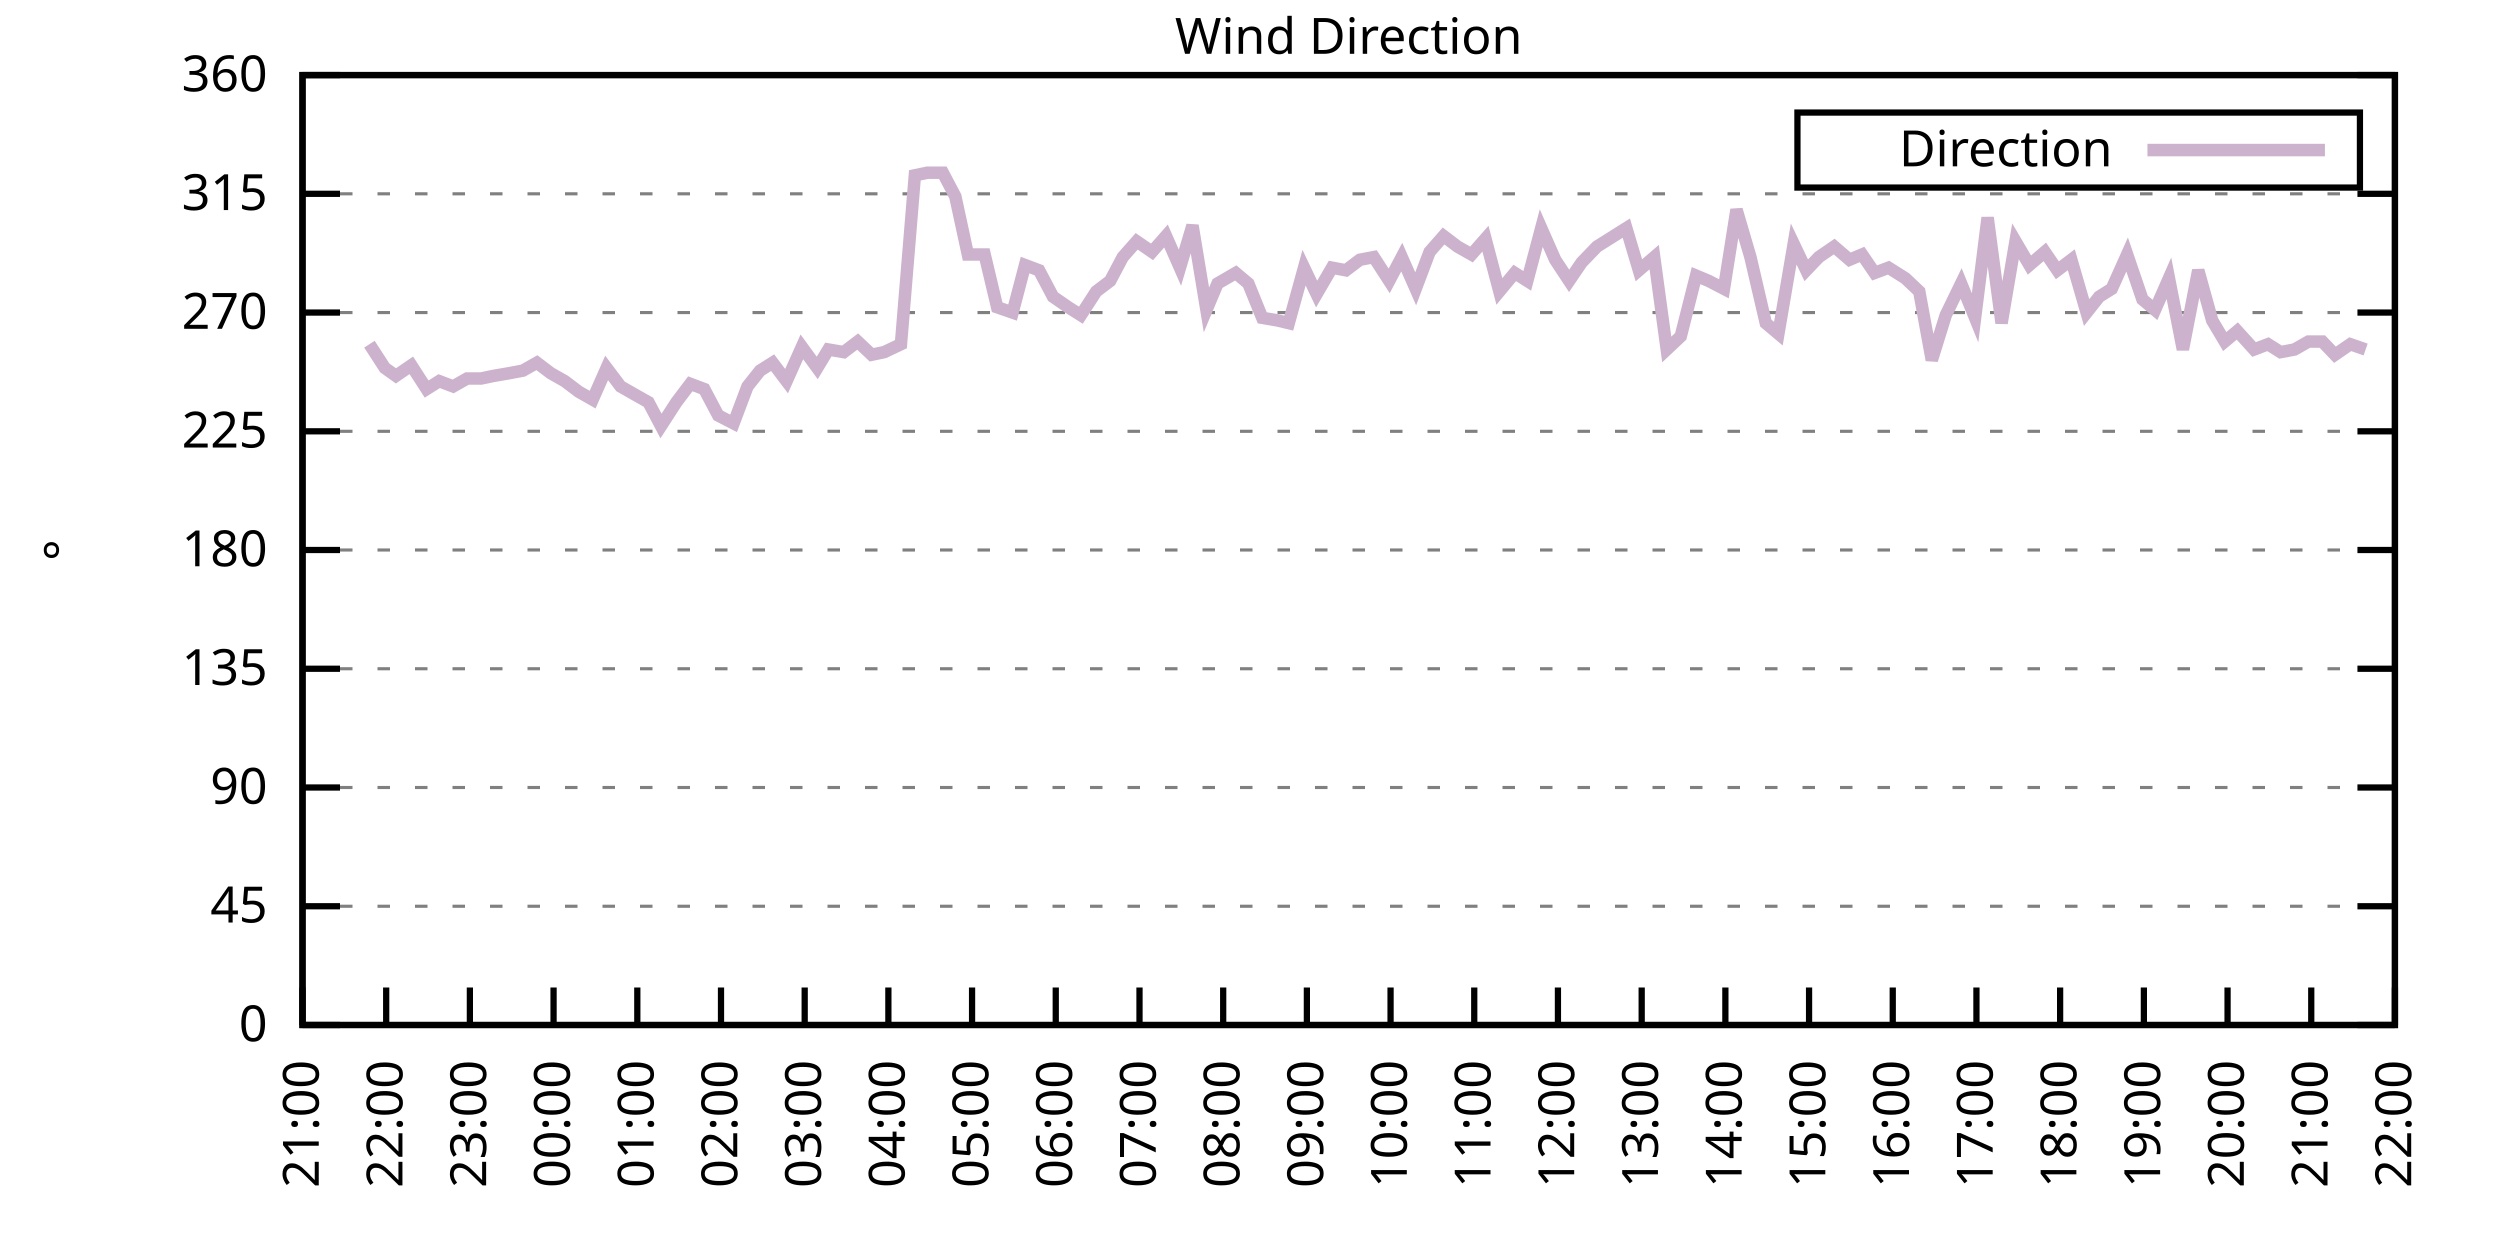
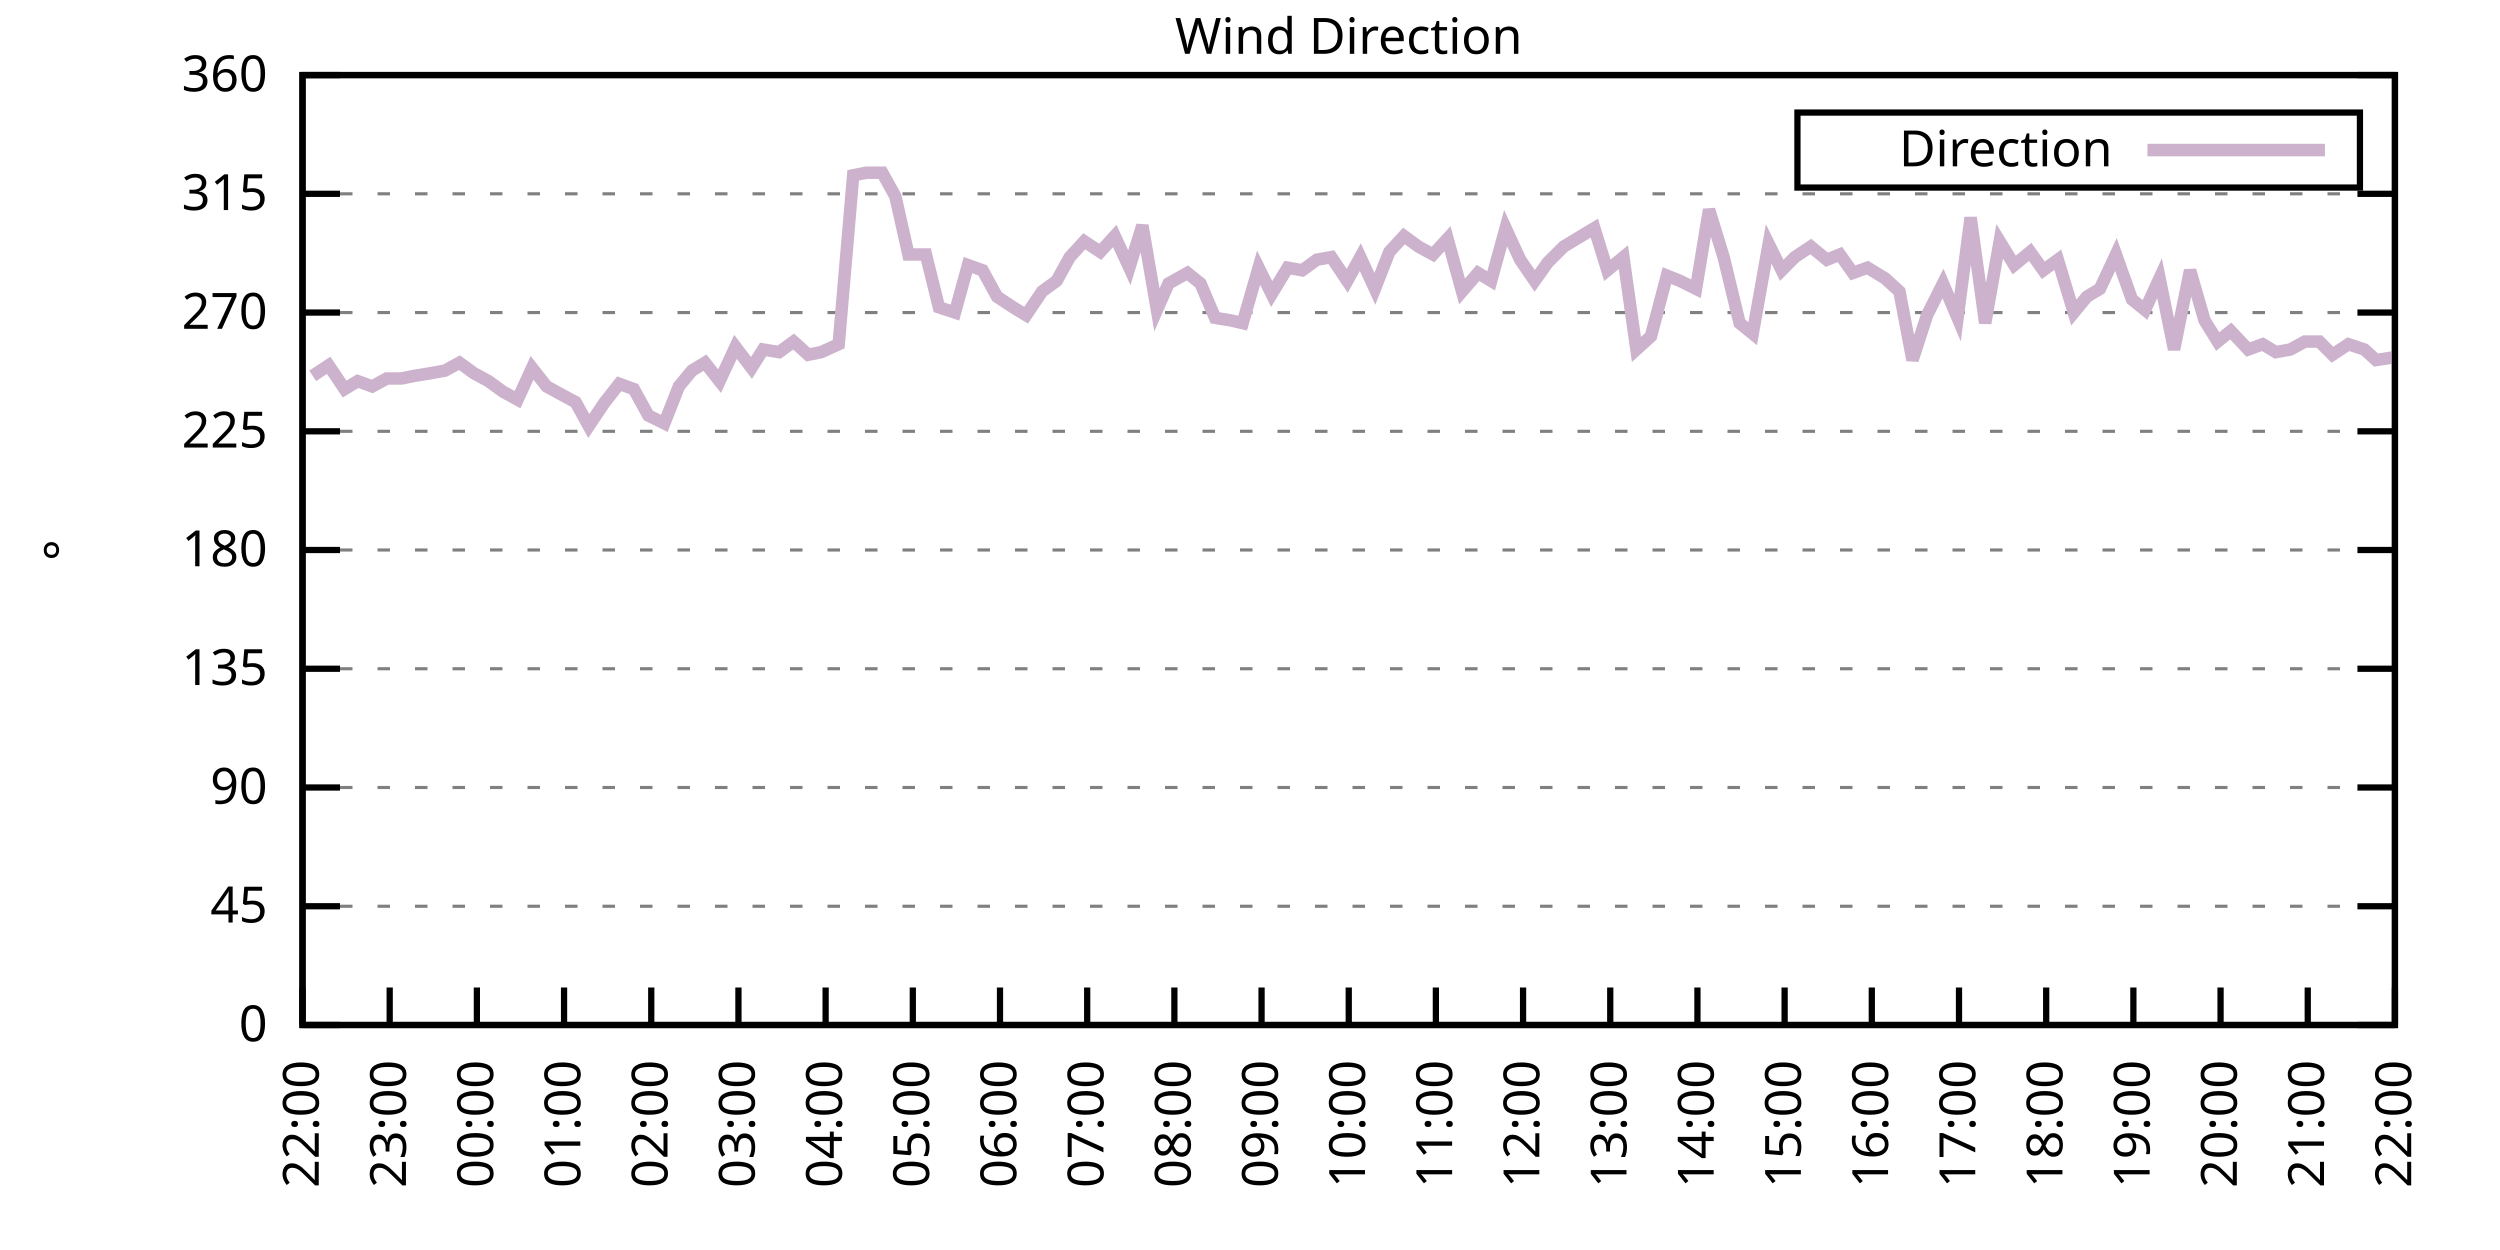
<svg xmlns="http://www.w3.org/2000/svg" xmlns:xlink="http://www.w3.org/1999/xlink" width="400" height="200" viewBox="0 0 400 200">
  <g id="gnuplot_canvas">
    <rect x="0" y="0" width="400" height="200" fill="none" />
    <defs>
      <circle id="gpDot" r="0.5" stroke-width="0.5" stroke="currentColor" />
      <path id="gpPt0" stroke-width="0.333" stroke="currentColor" d="M-1,0 h2 M0,-1 v2" />
      <path id="gpPt1" stroke-width="0.333" stroke="currentColor" d="M-1,-1 L1,1 M1,-1 L-1,1" />
      <path id="gpPt2" stroke-width="0.333" stroke="currentColor" d="M-1,0 L1,0 M0,-1 L0,1 M-1,-1 L1,1 M-1,1 L1,-1" />
      <rect id="gpPt3" stroke-width="0.333" stroke="currentColor" x="-1" y="-1" width="2" height="2" />
      <rect id="gpPt4" stroke-width="0.333" stroke="currentColor" fill="currentColor" x="-1" y="-1" width="2" height="2" />
      <circle id="gpPt5" stroke-width="0.333" stroke="currentColor" cx="0" cy="0" r="1" />
      <use xlink:href="#gpPt5" id="gpPt6" fill="currentColor" stroke="none" />
      <path id="gpPt7" stroke-width="0.333" stroke="currentColor" d="M0,-1.33 L-1.33,0.67 L1.33,0.67 z" />
      <use xlink:href="#gpPt7" id="gpPt8" fill="currentColor" stroke="none" />
      <use xlink:href="#gpPt7" id="gpPt9" stroke="currentColor" transform="rotate(180)" />
      <use xlink:href="#gpPt9" id="gpPt10" fill="currentColor" stroke="none" />
      <use xlink:href="#gpPt3" id="gpPt11" stroke="currentColor" transform="rotate(45)" />
      <use xlink:href="#gpPt11" id="gpPt12" fill="currentColor" stroke="none" />
      <path id="gpPt13" stroke-width="0.333" stroke="currentColor" d="M0,1.330 L1.265,0.411 L0.782,-1.067 L-0.782,-1.076 L-1.265,0.411 z" />
      <use xlink:href="#gpPt13" id="gpPt14" fill="currentColor" stroke="none" />
      <filter id="textbox" filterUnits="objectBoundingBox" x="0" y="0" height="1" width="1">
        <feFlood flood-color="white" flood-opacity="1" result="bgnd" />
        <feComposite in="SourceGraphic" in2="bgnd" operator="atop" />
      </filter>
      <filter id="greybox" filterUnits="objectBoundingBox" x="0" y="0" height="1" width="1">
        <feFlood flood-color="lightgrey" flood-opacity="1" result="grey" />
        <feComposite in="SourceGraphic" in2="grey" operator="atop" />
      </filter>
    </defs>
    <g fill="none" color="white" stroke="currentColor" stroke-width="1.00" stroke-linecap="butt" stroke-linejoin="miter">
</g>
    <g fill="none" color="black" stroke="currentColor" stroke-width="1.00" stroke-linecap="butt" stroke-linejoin="miter">
      <g stroke="none" shape-rendering="crispEdges">
        <polygon fill="rgb(255, 255, 255)" points="48.40,164.00 383.18,164.00 383.18,12.02 48.40,12.02 " />
      </g>
    </g>
    <g fill="none" color="black" stroke="currentColor" stroke-width="1.00" stroke-linecap="butt" stroke-linejoin="miter">
</g>
    <g fill="none" color="black" stroke="black" stroke-width="0.50" stroke-linecap="butt" stroke-linejoin="miter">
</g>
    <g fill="none" color="gray" stroke="currentColor" stroke-width="0.50" stroke-linecap="butt" stroke-linejoin="miter">
      <path stroke="gray" stroke-dasharray="2,4" class="gridline" d="M48.40,164.00 L383.19,164.00  " />
    </g>
    <g fill="none" color="gray" stroke="gray" stroke-width="1.00" stroke-linecap="butt" stroke-linejoin="miter">
</g>
    <g fill="none" color="black" stroke="currentColor" stroke-width="1.00" stroke-linecap="butt" stroke-linejoin="miter">
      <path stroke="black" d="M48.40,164.00 L54.40,164.00 M383.19,164.00 L377.19,164.00  " />
      <g transform="translate(42.80,166.60)" stroke="none" fill="black" font-family="Sans" font-size="8.00" text-anchor="end">
        <text>
          <tspan font-family="Sans"> 0</tspan>
        </text>
      </g>
    </g>
    <g fill="none" color="black" stroke="currentColor" stroke-width="1.00" stroke-linecap="butt" stroke-linejoin="miter">
</g>
    <g fill="none" color="black" stroke="black" stroke-width="0.50" stroke-linecap="butt" stroke-linejoin="miter">
</g>
    <g fill="none" color="gray" stroke="currentColor" stroke-width="0.50" stroke-linecap="butt" stroke-linejoin="miter">
      <path stroke="gray" stroke-dasharray="2,4" class="gridline" d="M48.40,145.00 L383.19,145.00  " />
    </g>
    <g fill="none" color="gray" stroke="gray" stroke-width="1.00" stroke-linecap="butt" stroke-linejoin="miter">
</g>
    <g fill="none" color="black" stroke="currentColor" stroke-width="1.00" stroke-linecap="butt" stroke-linejoin="miter">
      <path stroke="black" d="M48.40,145.00 L54.40,145.00 M383.19,145.00 L377.19,145.00  " />
      <g transform="translate(42.80,147.60)" stroke="none" fill="black" font-family="Sans" font-size="8.00" text-anchor="end">
        <text>
          <tspan font-family="Sans"> 45</tspan>
        </text>
      </g>
    </g>
    <g fill="none" color="black" stroke="currentColor" stroke-width="1.00" stroke-linecap="butt" stroke-linejoin="miter">
</g>
    <g fill="none" color="black" stroke="black" stroke-width="0.50" stroke-linecap="butt" stroke-linejoin="miter">
</g>
    <g fill="none" color="gray" stroke="currentColor" stroke-width="0.50" stroke-linecap="butt" stroke-linejoin="miter">
      <path stroke="gray" stroke-dasharray="2,4" class="gridline" d="M48.40,126.00 L383.19,126.00  " />
    </g>
    <g fill="none" color="gray" stroke="gray" stroke-width="1.00" stroke-linecap="butt" stroke-linejoin="miter">
</g>
    <g fill="none" color="black" stroke="currentColor" stroke-width="1.00" stroke-linecap="butt" stroke-linejoin="miter">
      <path stroke="black" d="M48.40,126.00 L54.40,126.00 M383.19,126.00 L377.19,126.00  " />
      <g transform="translate(42.80,128.60)" stroke="none" fill="black" font-family="Sans" font-size="8.00" text-anchor="end">
        <text>
          <tspan font-family="Sans"> 90</tspan>
        </text>
      </g>
    </g>
    <g fill="none" color="black" stroke="currentColor" stroke-width="1.00" stroke-linecap="butt" stroke-linejoin="miter">
</g>
    <g fill="none" color="black" stroke="black" stroke-width="0.50" stroke-linecap="butt" stroke-linejoin="miter">
</g>
    <g fill="none" color="gray" stroke="currentColor" stroke-width="0.50" stroke-linecap="butt" stroke-linejoin="miter">
      <path stroke="gray" stroke-dasharray="2,4" class="gridline" d="M48.40,107.00 L383.19,107.00  " />
    </g>
    <g fill="none" color="gray" stroke="gray" stroke-width="1.00" stroke-linecap="butt" stroke-linejoin="miter">
</g>
    <g fill="none" color="black" stroke="currentColor" stroke-width="1.00" stroke-linecap="butt" stroke-linejoin="miter">
      <path stroke="black" d="M48.40,107.00 L54.40,107.00 M383.19,107.00 L377.19,107.00  " />
      <g transform="translate(42.80,109.60)" stroke="none" fill="black" font-family="Sans" font-size="8.00" text-anchor="end">
        <text>
          <tspan font-family="Sans"> 135</tspan>
        </text>
      </g>
    </g>
    <g fill="none" color="black" stroke="currentColor" stroke-width="1.00" stroke-linecap="butt" stroke-linejoin="miter">
</g>
    <g fill="none" color="black" stroke="black" stroke-width="0.50" stroke-linecap="butt" stroke-linejoin="miter">
</g>
    <g fill="none" color="gray" stroke="currentColor" stroke-width="0.50" stroke-linecap="butt" stroke-linejoin="miter">
      <path stroke="gray" stroke-dasharray="2,4" class="gridline" d="M48.40,88.00 L383.19,88.00  " />
    </g>
    <g fill="none" color="gray" stroke="gray" stroke-width="1.00" stroke-linecap="butt" stroke-linejoin="miter">
</g>
    <g fill="none" color="black" stroke="currentColor" stroke-width="1.00" stroke-linecap="butt" stroke-linejoin="miter">
      <path stroke="black" d="M48.40,88.00 L54.40,88.00 M383.19,88.00 L377.19,88.00  " />
      <g transform="translate(42.80,90.60)" stroke="none" fill="black" font-family="Sans" font-size="8.00" text-anchor="end">
        <text>
          <tspan font-family="Sans"> 180</tspan>
        </text>
      </g>
    </g>
    <g fill="none" color="black" stroke="currentColor" stroke-width="1.00" stroke-linecap="butt" stroke-linejoin="miter">
</g>
    <g fill="none" color="black" stroke="black" stroke-width="0.50" stroke-linecap="butt" stroke-linejoin="miter">
</g>
    <g fill="none" color="gray" stroke="currentColor" stroke-width="0.50" stroke-linecap="butt" stroke-linejoin="miter">
      <path stroke="gray" stroke-dasharray="2,4" class="gridline" d="M48.40,69.01 L383.19,69.01  " />
    </g>
    <g fill="none" color="gray" stroke="gray" stroke-width="1.00" stroke-linecap="butt" stroke-linejoin="miter">
</g>
    <g fill="none" color="black" stroke="currentColor" stroke-width="1.00" stroke-linecap="butt" stroke-linejoin="miter">
      <path stroke="black" d="M48.40,69.01 L54.40,69.01 M383.19,69.01 L377.19,69.01  " />
      <g transform="translate(42.80,71.61)" stroke="none" fill="black" font-family="Sans" font-size="8.00" text-anchor="end">
        <text>
          <tspan font-family="Sans"> 225</tspan>
        </text>
      </g>
    </g>
    <g fill="none" color="black" stroke="currentColor" stroke-width="1.00" stroke-linecap="butt" stroke-linejoin="miter">
</g>
    <g fill="none" color="black" stroke="black" stroke-width="0.50" stroke-linecap="butt" stroke-linejoin="miter">
</g>
    <g fill="none" color="gray" stroke="currentColor" stroke-width="0.50" stroke-linecap="butt" stroke-linejoin="miter">
      <path stroke="gray" stroke-dasharray="2,4" class="gridline" d="M48.40,50.01 L383.19,50.01  " />
    </g>
    <g fill="none" color="gray" stroke="gray" stroke-width="1.00" stroke-linecap="butt" stroke-linejoin="miter">
</g>
    <g fill="none" color="black" stroke="currentColor" stroke-width="1.00" stroke-linecap="butt" stroke-linejoin="miter">
      <path stroke="black" d="M48.40,50.01 L54.40,50.01 M383.19,50.01 L377.19,50.01  " />
      <g transform="translate(42.80,52.61)" stroke="none" fill="black" font-family="Sans" font-size="8.00" text-anchor="end">
        <text>
          <tspan font-family="Sans"> 270</tspan>
        </text>
      </g>
    </g>
    <g fill="none" color="black" stroke="currentColor" stroke-width="1.00" stroke-linecap="butt" stroke-linejoin="miter">
</g>
    <g fill="none" color="black" stroke="black" stroke-width="0.50" stroke-linecap="butt" stroke-linejoin="miter">
</g>
    <g fill="none" color="gray" stroke="currentColor" stroke-width="0.50" stroke-linecap="butt" stroke-linejoin="miter">
      <path stroke="gray" stroke-dasharray="2,4" class="gridline" d="M48.40,31.01 L383.19,31.01  " />
    </g>
    <g fill="none" color="gray" stroke="gray" stroke-width="1.00" stroke-linecap="butt" stroke-linejoin="miter">
</g>
    <g fill="none" color="black" stroke="currentColor" stroke-width="1.00" stroke-linecap="butt" stroke-linejoin="miter">
      <path stroke="black" d="M48.40,31.01 L54.40,31.01 M383.19,31.01 L377.19,31.01  " />
      <g transform="translate(42.80,33.61)" stroke="none" fill="black" font-family="Sans" font-size="8.00" text-anchor="end">
        <text>
          <tspan font-family="Sans"> 315</tspan>
        </text>
      </g>
    </g>
    <g fill="none" color="black" stroke="currentColor" stroke-width="1.00" stroke-linecap="butt" stroke-linejoin="miter">
</g>
    <g fill="none" color="black" stroke="black" stroke-width="0.50" stroke-linecap="butt" stroke-linejoin="miter">
</g>
    <g fill="none" color="gray" stroke="currentColor" stroke-width="0.50" stroke-linecap="butt" stroke-linejoin="miter">
      <path stroke="gray" stroke-dasharray="2,4" class="gridline" d="M48.40,12.01 L383.19,12.01  " />
    </g>
    <g fill="none" color="gray" stroke="gray" stroke-width="1.00" stroke-linecap="butt" stroke-linejoin="miter">
</g>
    <g fill="none" color="black" stroke="currentColor" stroke-width="1.00" stroke-linecap="butt" stroke-linejoin="miter">
      <path stroke="black" d="M48.40,12.01 L54.40,12.01 M383.19,12.01 L377.19,12.01  " />
      <g transform="translate(42.80,14.61)" stroke="none" fill="black" font-family="Sans" font-size="8.00" text-anchor="end">
        <text>
          <tspan font-family="Sans"> 360</tspan>
        </text>
      </g>
    </g>
    <g fill="none" color="black" stroke="currentColor" stroke-width="1.00" stroke-linecap="butt" stroke-linejoin="miter">
      <path stroke="black" d="M48.40,164.00 L48.40,158.00  " />
      <g transform="translate(51.00,169.60) rotate(270.00)" stroke="none" fill="black" font-family="Sans" font-size="8.00" text-anchor="end">
        <text>
-           <tspan font-family="Sans">21:00</tspan>
-         </text>
-       </g>
-     </g>
-     <g fill="none" color="black" stroke="currentColor" stroke-width="1.00" stroke-linecap="butt" stroke-linejoin="miter">
-       <path stroke="black" d="M61.79,164.00 L61.79,158.00  " />
-       <g transform="translate(64.39,169.60) rotate(270.00)" stroke="none" fill="black" font-family="Sans" font-size="8.00" text-anchor="end">
-         <text>
          <tspan font-family="Sans">22:00</tspan>
        </text>
      </g>
    </g>
    <g fill="none" color="black" stroke="currentColor" stroke-width="1.00" stroke-linecap="butt" stroke-linejoin="miter">
-       <path stroke="black" d="M75.18,164.00 L75.18,158.00  " />
-       <g transform="translate(77.78,169.60) rotate(270.00)" stroke="none" fill="black" font-family="Sans" font-size="8.00" text-anchor="end">
+       <path stroke="black" d="M62.35,164.00 L62.35,158.00  " />
+       <g transform="translate(64.95,169.60) rotate(270.00)" stroke="none" fill="black" font-family="Sans" font-size="8.00" text-anchor="end">
        <text>
          <tspan font-family="Sans">23:00</tspan>
        </text>
      </g>
    </g>
    <g fill="none" color="black" stroke="currentColor" stroke-width="1.00" stroke-linecap="butt" stroke-linejoin="miter">
-       <path stroke="black" d="M88.57,164.00 L88.57,158.00  " />
-       <g transform="translate(91.17,169.60) rotate(270.00)" stroke="none" fill="black" font-family="Sans" font-size="8.00" text-anchor="end">
+       <path stroke="black" d="M76.30,164.00 L76.30,158.00  " />
+       <g transform="translate(78.90,169.60) rotate(270.00)" stroke="none" fill="black" font-family="Sans" font-size="8.00" text-anchor="end">
        <text>
          <tspan font-family="Sans">00:00</tspan>
        </text>
      </g>
    </g>
    <g fill="none" color="black" stroke="currentColor" stroke-width="1.00" stroke-linecap="butt" stroke-linejoin="miter">
-       <path stroke="black" d="M101.97,164.00 L101.97,158.00  " />
-       <g transform="translate(104.57,169.60) rotate(270.00)" stroke="none" fill="black" font-family="Sans" font-size="8.00" text-anchor="end">
+       <path stroke="black" d="M90.25,164.00 L90.25,158.00  " />
+       <g transform="translate(92.85,169.60) rotate(270.00)" stroke="none" fill="black" font-family="Sans" font-size="8.00" text-anchor="end">
        <text>
          <tspan font-family="Sans">01:00</tspan>
        </text>
      </g>
    </g>
    <g fill="none" color="black" stroke="currentColor" stroke-width="1.00" stroke-linecap="butt" stroke-linejoin="miter">
-       <path stroke="black" d="M115.36,164.00 L115.36,158.00  " />
-       <g transform="translate(117.96,169.60) rotate(270.00)" stroke="none" fill="black" font-family="Sans" font-size="8.00" text-anchor="end">
+       <path stroke="black" d="M104.20,164.00 L104.20,158.00  " />
+       <g transform="translate(106.80,169.60) rotate(270.00)" stroke="none" fill="black" font-family="Sans" font-size="8.00" text-anchor="end">
        <text>
          <tspan font-family="Sans">02:00</tspan>
        </text>
      </g>
    </g>
    <g fill="none" color="black" stroke="currentColor" stroke-width="1.00" stroke-linecap="butt" stroke-linejoin="miter">
-       <path stroke="black" d="M128.75,164.00 L128.75,158.00  " />
-       <g transform="translate(131.35,169.60) rotate(270.00)" stroke="none" fill="black" font-family="Sans" font-size="8.00" text-anchor="end">
+       <path stroke="black" d="M118.15,164.00 L118.15,158.00  " />
+       <g transform="translate(120.75,169.60) rotate(270.00)" stroke="none" fill="black" font-family="Sans" font-size="8.00" text-anchor="end">
        <text>
          <tspan font-family="Sans">03:00</tspan>
        </text>
      </g>
    </g>
    <g fill="none" color="black" stroke="currentColor" stroke-width="1.00" stroke-linecap="butt" stroke-linejoin="miter">
-       <path stroke="black" d="M142.14,164.00 L142.14,158.00  " />
-       <g transform="translate(144.74,169.60) rotate(270.00)" stroke="none" fill="black" font-family="Sans" font-size="8.00" text-anchor="end">
+       <path stroke="black" d="M132.10,164.00 L132.10,158.00  " />
+       <g transform="translate(134.70,169.60) rotate(270.00)" stroke="none" fill="black" font-family="Sans" font-size="8.00" text-anchor="end">
        <text>
          <tspan font-family="Sans">04:00</tspan>
        </text>
      </g>
    </g>
    <g fill="none" color="black" stroke="currentColor" stroke-width="1.00" stroke-linecap="butt" stroke-linejoin="miter">
-       <path stroke="black" d="M155.53,164.00 L155.53,158.00  " />
-       <g transform="translate(158.13,169.60) rotate(270.00)" stroke="none" fill="black" font-family="Sans" font-size="8.00" text-anchor="end">
+       <path stroke="black" d="M146.05,164.00 L146.05,158.00  " />
+       <g transform="translate(148.65,169.60) rotate(270.00)" stroke="none" fill="black" font-family="Sans" font-size="8.00" text-anchor="end">
        <text>
          <tspan font-family="Sans">05:00</tspan>
        </text>
      </g>
    </g>
    <g fill="none" color="black" stroke="currentColor" stroke-width="1.00" stroke-linecap="butt" stroke-linejoin="miter">
-       <path stroke="black" d="M168.92,164.00 L168.92,158.00  " />
-       <g transform="translate(171.52,169.60) rotate(270.00)" stroke="none" fill="black" font-family="Sans" font-size="8.00" text-anchor="end">
+       <path stroke="black" d="M160.00,164.00 L160.00,158.00  " />
+       <g transform="translate(162.60,169.60) rotate(270.00)" stroke="none" fill="black" font-family="Sans" font-size="8.00" text-anchor="end">
        <text>
          <tspan font-family="Sans">06:00</tspan>
        </text>
      </g>
    </g>
    <g fill="none" color="black" stroke="currentColor" stroke-width="1.00" stroke-linecap="butt" stroke-linejoin="miter">
-       <path stroke="black" d="M182.32,164.00 L182.32,158.00  " />
-       <g transform="translate(184.92,169.60) rotate(270.00)" stroke="none" fill="black" font-family="Sans" font-size="8.00" text-anchor="end">
+       <path stroke="black" d="M173.95,164.00 L173.95,158.00  " />
+       <g transform="translate(176.55,169.60) rotate(270.00)" stroke="none" fill="black" font-family="Sans" font-size="8.00" text-anchor="end">
        <text>
          <tspan font-family="Sans">07:00</tspan>
        </text>
      </g>
    </g>
    <g fill="none" color="black" stroke="currentColor" stroke-width="1.00" stroke-linecap="butt" stroke-linejoin="miter">
-       <path stroke="black" d="M195.71,164.00 L195.71,158.00  " />
-       <g transform="translate(198.31,169.60) rotate(270.00)" stroke="none" fill="black" font-family="Sans" font-size="8.00" text-anchor="end">
+       <path stroke="black" d="M187.90,164.00 L187.90,158.00  " />
+       <g transform="translate(190.50,169.60) rotate(270.00)" stroke="none" fill="black" font-family="Sans" font-size="8.00" text-anchor="end">
        <text>
          <tspan font-family="Sans">08:00</tspan>
        </text>
      </g>
    </g>
    <g fill="none" color="black" stroke="currentColor" stroke-width="1.00" stroke-linecap="butt" stroke-linejoin="miter">
-       <path stroke="black" d="M209.10,164.00 L209.10,158.00  " />
-       <g transform="translate(211.70,169.60) rotate(270.00)" stroke="none" fill="black" font-family="Sans" font-size="8.00" text-anchor="end">
+       <path stroke="black" d="M201.85,164.00 L201.85,158.00  " />
+       <g transform="translate(204.45,169.60) rotate(270.00)" stroke="none" fill="black" font-family="Sans" font-size="8.00" text-anchor="end">
        <text>
          <tspan font-family="Sans">09:00</tspan>
        </text>
      </g>
    </g>
    <g fill="none" color="black" stroke="currentColor" stroke-width="1.00" stroke-linecap="butt" stroke-linejoin="miter">
-       <path stroke="black" d="M222.49,164.00 L222.49,158.00  " />
-       <g transform="translate(225.09,169.60) rotate(270.00)" stroke="none" fill="black" font-family="Sans" font-size="8.00" text-anchor="end">
+       <path stroke="black" d="M215.80,164.00 L215.80,158.00  " />
+       <g transform="translate(218.40,169.60) rotate(270.00)" stroke="none" fill="black" font-family="Sans" font-size="8.00" text-anchor="end">
        <text>
          <tspan font-family="Sans">10:00</tspan>
        </text>
      </g>
    </g>
    <g fill="none" color="black" stroke="currentColor" stroke-width="1.00" stroke-linecap="butt" stroke-linejoin="miter">
-       <path stroke="black" d="M235.88,164.00 L235.88,158.00  " />
-       <g transform="translate(238.48,169.60) rotate(270.00)" stroke="none" fill="black" font-family="Sans" font-size="8.00" text-anchor="end">
+       <path stroke="black" d="M229.74,164.00 L229.74,158.00  " />
+       <g transform="translate(232.34,169.60) rotate(270.00)" stroke="none" fill="black" font-family="Sans" font-size="8.00" text-anchor="end">
        <text>
          <tspan font-family="Sans">11:00</tspan>
        </text>
      </g>
    </g>
    <g fill="none" color="black" stroke="currentColor" stroke-width="1.00" stroke-linecap="butt" stroke-linejoin="miter">
-       <path stroke="black" d="M249.27,164.00 L249.27,158.00  " />
-       <g transform="translate(251.87,169.60) rotate(270.00)" stroke="none" fill="black" font-family="Sans" font-size="8.00" text-anchor="end">
+       <path stroke="black" d="M243.69,164.00 L243.69,158.00  " />
+       <g transform="translate(246.29,169.60) rotate(270.00)" stroke="none" fill="black" font-family="Sans" font-size="8.00" text-anchor="end">
        <text>
          <tspan font-family="Sans">12:00</tspan>
        </text>
      </g>
    </g>
    <g fill="none" color="black" stroke="currentColor" stroke-width="1.00" stroke-linecap="butt" stroke-linejoin="miter">
-       <path stroke="black" d="M262.67,164.00 L262.67,158.00  " />
-       <g transform="translate(265.27,169.60) rotate(270.00)" stroke="none" fill="black" font-family="Sans" font-size="8.00" text-anchor="end">
+       <path stroke="black" d="M257.64,164.00 L257.64,158.00  " />
+       <g transform="translate(260.24,169.60) rotate(270.00)" stroke="none" fill="black" font-family="Sans" font-size="8.00" text-anchor="end">
        <text>
          <tspan font-family="Sans">13:00</tspan>
        </text>
      </g>
    </g>
    <g fill="none" color="black" stroke="currentColor" stroke-width="1.00" stroke-linecap="butt" stroke-linejoin="miter">
-       <path stroke="black" d="M276.06,164.00 L276.06,158.00  " />
-       <g transform="translate(278.66,169.60) rotate(270.00)" stroke="none" fill="black" font-family="Sans" font-size="8.00" text-anchor="end">
+       <path stroke="black" d="M271.59,164.00 L271.59,158.00  " />
+       <g transform="translate(274.19,169.60) rotate(270.00)" stroke="none" fill="black" font-family="Sans" font-size="8.00" text-anchor="end">
        <text>
          <tspan font-family="Sans">14:00</tspan>
        </text>
      </g>
    </g>
    <g fill="none" color="black" stroke="currentColor" stroke-width="1.00" stroke-linecap="butt" stroke-linejoin="miter">
-       <path stroke="black" d="M289.45,164.00 L289.45,158.00  " />
-       <g transform="translate(292.05,169.60) rotate(270.00)" stroke="none" fill="black" font-family="Sans" font-size="8.00" text-anchor="end">
+       <path stroke="black" d="M285.54,164.00 L285.54,158.00  " />
+       <g transform="translate(288.14,169.60) rotate(270.00)" stroke="none" fill="black" font-family="Sans" font-size="8.00" text-anchor="end">
        <text>
          <tspan font-family="Sans">15:00</tspan>
        </text>
      </g>
    </g>
    <g fill="none" color="black" stroke="currentColor" stroke-width="1.00" stroke-linecap="butt" stroke-linejoin="miter">
-       <path stroke="black" d="M302.84,164.00 L302.84,158.00  " />
-       <g transform="translate(305.44,169.60) rotate(270.00)" stroke="none" fill="black" font-family="Sans" font-size="8.00" text-anchor="end">
+       <path stroke="black" d="M299.49,164.00 L299.49,158.00  " />
+       <g transform="translate(302.09,169.60) rotate(270.00)" stroke="none" fill="black" font-family="Sans" font-size="8.00" text-anchor="end">
        <text>
          <tspan font-family="Sans">16:00</tspan>
        </text>
      </g>
    </g>
    <g fill="none" color="black" stroke="currentColor" stroke-width="1.00" stroke-linecap="butt" stroke-linejoin="miter">
-       <path stroke="black" d="M316.23,164.00 L316.23,158.00  " />
-       <g transform="translate(318.83,169.60) rotate(270.00)" stroke="none" fill="black" font-family="Sans" font-size="8.00" text-anchor="end">
+       <path stroke="black" d="M313.44,164.00 L313.44,158.00  " />
+       <g transform="translate(316.04,169.60) rotate(270.00)" stroke="none" fill="black" font-family="Sans" font-size="8.00" text-anchor="end">
        <text>
          <tspan font-family="Sans">17:00</tspan>
        </text>
      </g>
    </g>
    <g fill="none" color="black" stroke="currentColor" stroke-width="1.00" stroke-linecap="butt" stroke-linejoin="miter">
-       <path stroke="black" d="M329.62,164.00 L329.62,158.00  " />
-       <g transform="translate(332.22,169.60) rotate(270.00)" stroke="none" fill="black" font-family="Sans" font-size="8.00" text-anchor="end">
+       <path stroke="black" d="M327.39,164.00 L327.39,158.00  " />
+       <g transform="translate(329.99,169.60) rotate(270.00)" stroke="none" fill="black" font-family="Sans" font-size="8.00" text-anchor="end">
        <text>
          <tspan font-family="Sans">18:00</tspan>
        </text>
      </g>
    </g>
    <g fill="none" color="black" stroke="currentColor" stroke-width="1.00" stroke-linecap="butt" stroke-linejoin="miter">
-       <path stroke="black" d="M343.02,164.00 L343.02,158.00  " />
-       <g transform="translate(345.62,169.60) rotate(270.00)" stroke="none" fill="black" font-family="Sans" font-size="8.00" text-anchor="end">
+       <path stroke="black" d="M341.34,164.00 L341.34,158.00  " />
+       <g transform="translate(343.94,169.60) rotate(270.00)" stroke="none" fill="black" font-family="Sans" font-size="8.00" text-anchor="end">
        <text>
          <tspan font-family="Sans">19:00</tspan>
        </text>
      </g>
    </g>
    <g fill="none" color="black" stroke="currentColor" stroke-width="1.00" stroke-linecap="butt" stroke-linejoin="miter">
-       <path stroke="black" d="M356.41,164.00 L356.41,158.00  " />
-       <g transform="translate(359.01,169.60) rotate(270.00)" stroke="none" fill="black" font-family="Sans" font-size="8.00" text-anchor="end">
+       <path stroke="black" d="M355.29,164.00 L355.29,158.00  " />
+       <g transform="translate(357.89,169.60) rotate(270.00)" stroke="none" fill="black" font-family="Sans" font-size="8.00" text-anchor="end">
        <text>
          <tspan font-family="Sans">20:00</tspan>
        </text>
      </g>
    </g>
    <g fill="none" color="black" stroke="currentColor" stroke-width="1.00" stroke-linecap="butt" stroke-linejoin="miter">
-       <path stroke="black" d="M369.80,164.00 L369.80,158.00  " />
-       <g transform="translate(372.40,169.60) rotate(270.00)" stroke="none" fill="black" font-family="Sans" font-size="8.00" text-anchor="end">
+       <path stroke="black" d="M369.24,164.00 L369.24,158.00  " />
+       <g transform="translate(371.84,169.60) rotate(270.00)" stroke="none" fill="black" font-family="Sans" font-size="8.00" text-anchor="end">
        <text>
          <tspan font-family="Sans">21:00</tspan>
        </text>
      </g>
    </g>
    <g fill="none" color="black" stroke="currentColor" stroke-width="1.00" stroke-linecap="butt" stroke-linejoin="miter">
      <path stroke="black" d="M383.19,164.00 L383.19,158.00  " />
      <g transform="translate(385.79,169.60) rotate(270.00)" stroke="none" fill="black" font-family="Sans" font-size="8.00" text-anchor="end">
        <text>
          <tspan font-family="Sans">22:00</tspan>
        </text>
      </g>
    </g>
    <g fill="none" color="black" stroke="currentColor" stroke-width="1.00" stroke-linecap="butt" stroke-linejoin="miter">
</g>
    <g fill="none" color="black" stroke="currentColor" stroke-width="1.00" stroke-linecap="butt" stroke-linejoin="miter">
      <path stroke="black" d="M48.40,12.01 L48.40,164.00 L383.19,164.00 L383.19,12.01 L48.40,12.01 Z  " />
    </g>
    <g fill="none" color="black" stroke="currentColor" stroke-width="1.00" stroke-linecap="butt" stroke-linejoin="miter">
</g>
    <g fill="none" color="black" stroke="currentColor" stroke-width="1.00" stroke-linecap="butt" stroke-linejoin="miter">
      <path stroke="black" d="M287.59,30.01 L287.59,18.01 L377.59,18.01 L377.59,30.01 L287.59,30.01 Z  " />
    </g>
    <g id="Wind_direction_plot_1">
      <g fill="none" color="white" stroke="black" stroke-width="2.00" stroke-linecap="butt" stroke-linejoin="miter">
</g>
      <g fill="none" color="black" stroke="currentColor" stroke-width="2.00" stroke-linecap="butt" stroke-linejoin="miter">
        <g transform="translate(337.99,26.61)" stroke="none" fill="black" font-family="Sans" font-size="8.00" text-anchor="end">
          <text>
            <tspan font-family="Sans">Direction</tspan>
          </text>
        </g>
      </g>
      <g fill="none" color="black" stroke="currentColor" stroke-width="2.00" stroke-linecap="butt" stroke-linejoin="miter">
-         <path stroke="rgb(204, 178, 204)" d="M343.59,24.01 L371.99,24.01 M59.11,55.07 L61.57,58.87 L63.35,60.14 L65.81,58.45 L68.26,62.25 L70.27,60.98   L72.50,61.83 L74.74,60.56 L76.97,60.56 L78.98,60.14 L81.43,59.72 L83.66,59.30 L85.90,58.03 L88.13,59.72   L90.36,60.98 L92.59,62.67 L94.82,63.94 L97.06,58.87 L99.29,61.83 L101.52,63.10 L103.75,64.36 L105.76,68.16   L108.22,64.36 L110.45,61.41 L112.68,62.25 L114.91,66.47 L117.37,67.74 L119.60,61.83 L121.61,59.30 L123.62,58.03   L125.85,60.98 L128.30,55.50 L130.76,58.87 L132.54,55.92 L135.00,56.34 L137.23,54.65 L139.46,56.76 L141.47,56.34   L144.15,55.07 L146.38,28.05 L148.39,27.63 L150.85,27.63 L152.85,31.43 L154.86,40.72 L157.54,40.72 L159.55,49.16   L162.01,50.01 L164.01,42.41 L166.25,43.25 L168.48,47.47 L170.93,49.16 L172.94,50.43 L175.40,46.63 L177.63,44.94   L179.64,41.14 L181.87,38.61 L184.32,40.30 L186.56,37.76 L188.79,42.83 L190.80,36.08 L193.03,49.59 L194.81,45.36   L197.72,43.67 L199.73,45.36 L201.96,50.85 L204.41,51.27 L206.20,51.70 L208.65,42.83 L210.66,47.05 L213.12,42.83   L215.35,43.25 L217.58,41.56 L219.81,41.14 L222.27,44.94 L224.28,41.14 L226.51,46.21 L228.74,40.30 L230.97,37.76   L233.20,39.45 L235.44,40.72 L237.67,38.19 L239.90,46.63 L242.36,43.67 L244.36,44.94 L246.60,36.50 L248.83,41.56   L251.06,44.94 L253.07,41.99 L255.52,39.45 L260.21,36.50 L262.22,43.25 L264.67,41.14 L266.68,55.92 L268.92,53.81   L271.37,44.10 L273.38,44.94 L275.83,46.21 L277.84,33.54 L280.07,41.14 L282.53,51.70 L284.54,53.39 L286.99,39.03   L289.00,43.25 L291.01,41.14 L293.47,39.45 L295.92,41.56 L297.93,40.72 L299.94,43.67 L302.17,42.83 L304.85,44.52   L307.08,46.63 L309.09,57.61 L311.32,50.43 L313.78,45.36 L316.01,50.85 L318.02,34.81 L320.25,51.70 L322.48,38.61   L324.71,42.41 L327.17,40.30 L329.18,43.25 L331.41,41.56 L333.86,50.01 L335.87,47.47 L337.88,46.21 L340.34,40.72   L342.79,47.90 L344.80,49.59 L347.03,44.52 L349.26,55.92 L351.72,43.25 L353.95,51.27 L355.96,54.65 L357.97,52.96   L360.65,55.92 L362.88,55.07 L364.89,56.34 L367.12,55.92 L369.35,54.65 L371.58,54.65 L373.59,56.76 L376.05,55.07   L378.50,55.92  " />
+         <path stroke="rgb(204, 178, 204)" d="M343.59,24.01 L371.99,24.01 M50.03,60.14 L52.58,58.45 L55.14,62.25 L57.23,60.98 L59.56,61.83 L61.88,60.56   L64.21,60.56 L66.30,60.14 L68.86,59.72 L71.18,59.30 L73.51,58.03 L75.83,59.72 L78.16,60.98 L80.48,62.67   L82.81,63.94 L85.13,58.87 L87.46,61.83 L89.78,63.10 L92.11,64.36 L94.20,68.16 L96.76,64.36 L99.08,61.41   L101.41,62.25 L103.73,66.47 L106.29,67.74 L108.62,61.83 L110.71,59.30 L112.80,58.03 L115.13,60.98 L117.68,55.50   L120.24,58.87 L122.10,55.92 L124.66,56.34 L126.98,54.65 L129.31,56.76 L131.40,56.34 L134.19,55.07 L136.51,28.05   L138.61,27.63 L141.16,27.63 L143.26,31.43 L145.35,40.72 L148.14,40.72 L150.23,49.16 L152.79,50.01 L154.88,42.41   L157.21,43.25 L159.53,47.47 L162.09,49.16 L164.18,50.43 L166.74,46.63 L169.06,44.94 L171.16,41.14 L173.48,38.61   L176.04,40.30 L178.36,37.76 L180.69,42.83 L182.78,36.08 L185.11,49.59 L186.97,45.36 L189.99,43.67 L192.08,45.36   L194.41,50.85 L196.96,51.27 L198.82,51.70 L201.38,42.83 L203.47,47.05 L206.03,42.83 L208.36,43.25 L210.68,41.56   L213.01,41.14 L215.56,44.94 L217.65,41.14 L219.98,46.21 L222.30,40.30 L224.63,37.76 L226.95,39.45 L229.28,40.72   L231.60,38.19 L233.93,46.63 L236.49,43.67 L238.58,44.94 L240.90,36.50 L243.23,41.56 L245.55,44.94 L247.65,41.99   L250.20,39.45 L255.09,36.50 L257.18,43.25 L259.74,41.14 L261.83,55.92 L264.15,53.81 L266.71,44.10 L268.80,44.94   L271.36,46.21 L273.45,33.54 L275.78,41.14 L278.34,51.70 L280.43,53.39 L282.99,39.03 L285.08,43.25 L287.17,41.14   L289.73,39.45 L292.29,41.56 L294.38,40.72 L296.47,43.67 L298.80,42.83 L301.58,44.52 L303.91,46.63 L306.00,57.61   L308.33,50.43 L310.88,45.36 L313.21,50.85 L315.30,34.81 L317.63,51.70 L319.95,38.61 L322.28,42.41 L324.83,40.30   L326.93,43.25 L329.25,41.56 L331.81,50.01 L333.90,47.47 L335.99,46.21 L338.55,40.72 L341.11,47.90 L343.20,49.59   L345.53,44.52 L347.85,55.92 L350.41,43.25 L352.73,51.27 L354.83,54.65 L356.92,52.96 L359.71,55.92 L362.03,55.07   L364.13,56.34 L366.45,55.92 L368.78,54.65 L371.10,54.65 L373.19,56.76 L375.75,55.07 L378.31,55.92 L380.17,57.61   L382.96,57.18  " />
      </g>
    </g>
    <g fill="none" color="black" stroke="currentColor" stroke-width="2.00" stroke-linecap="butt" stroke-linejoin="miter">
</g>
    <g fill="none" color="black" stroke="black" stroke-width="1.00" stroke-linecap="butt" stroke-linejoin="miter">
</g>
    <g fill="none" color="black" stroke="currentColor" stroke-width="1.00" stroke-linecap="butt" stroke-linejoin="miter">
      <path stroke="black" d="M48.40,12.01 L48.40,164.00 L383.19,164.00 L383.19,12.01 L48.40,12.01 Z  " />
      <g transform="translate(12.80,88.01) rotate(270.00)" stroke="none" fill="black" font-family="Sans" font-size="8.00" text-anchor="middle">
        <text>
          <tspan font-family="Sans">°</tspan>
        </text>
      </g>
    </g>
    <g fill="none" color="black" stroke="currentColor" stroke-width="1.00" stroke-linecap="butt" stroke-linejoin="miter">
</g>
    <g fill="none" color="black" stroke="currentColor" stroke-width="1.00" stroke-linecap="butt" stroke-linejoin="miter">
      <g transform="translate(215.79,8.61)" stroke="none" fill="black" font-family="Sans" font-size="8.00" text-anchor="middle">
        <text>
          <tspan font-family="Sans">Wind Direction</tspan>
        </text>
      </g>
    </g>
    <g fill="none" color="black" stroke="currentColor" stroke-width="1.00" stroke-linecap="butt" stroke-linejoin="miter">
</g>
  </g>
</svg>
